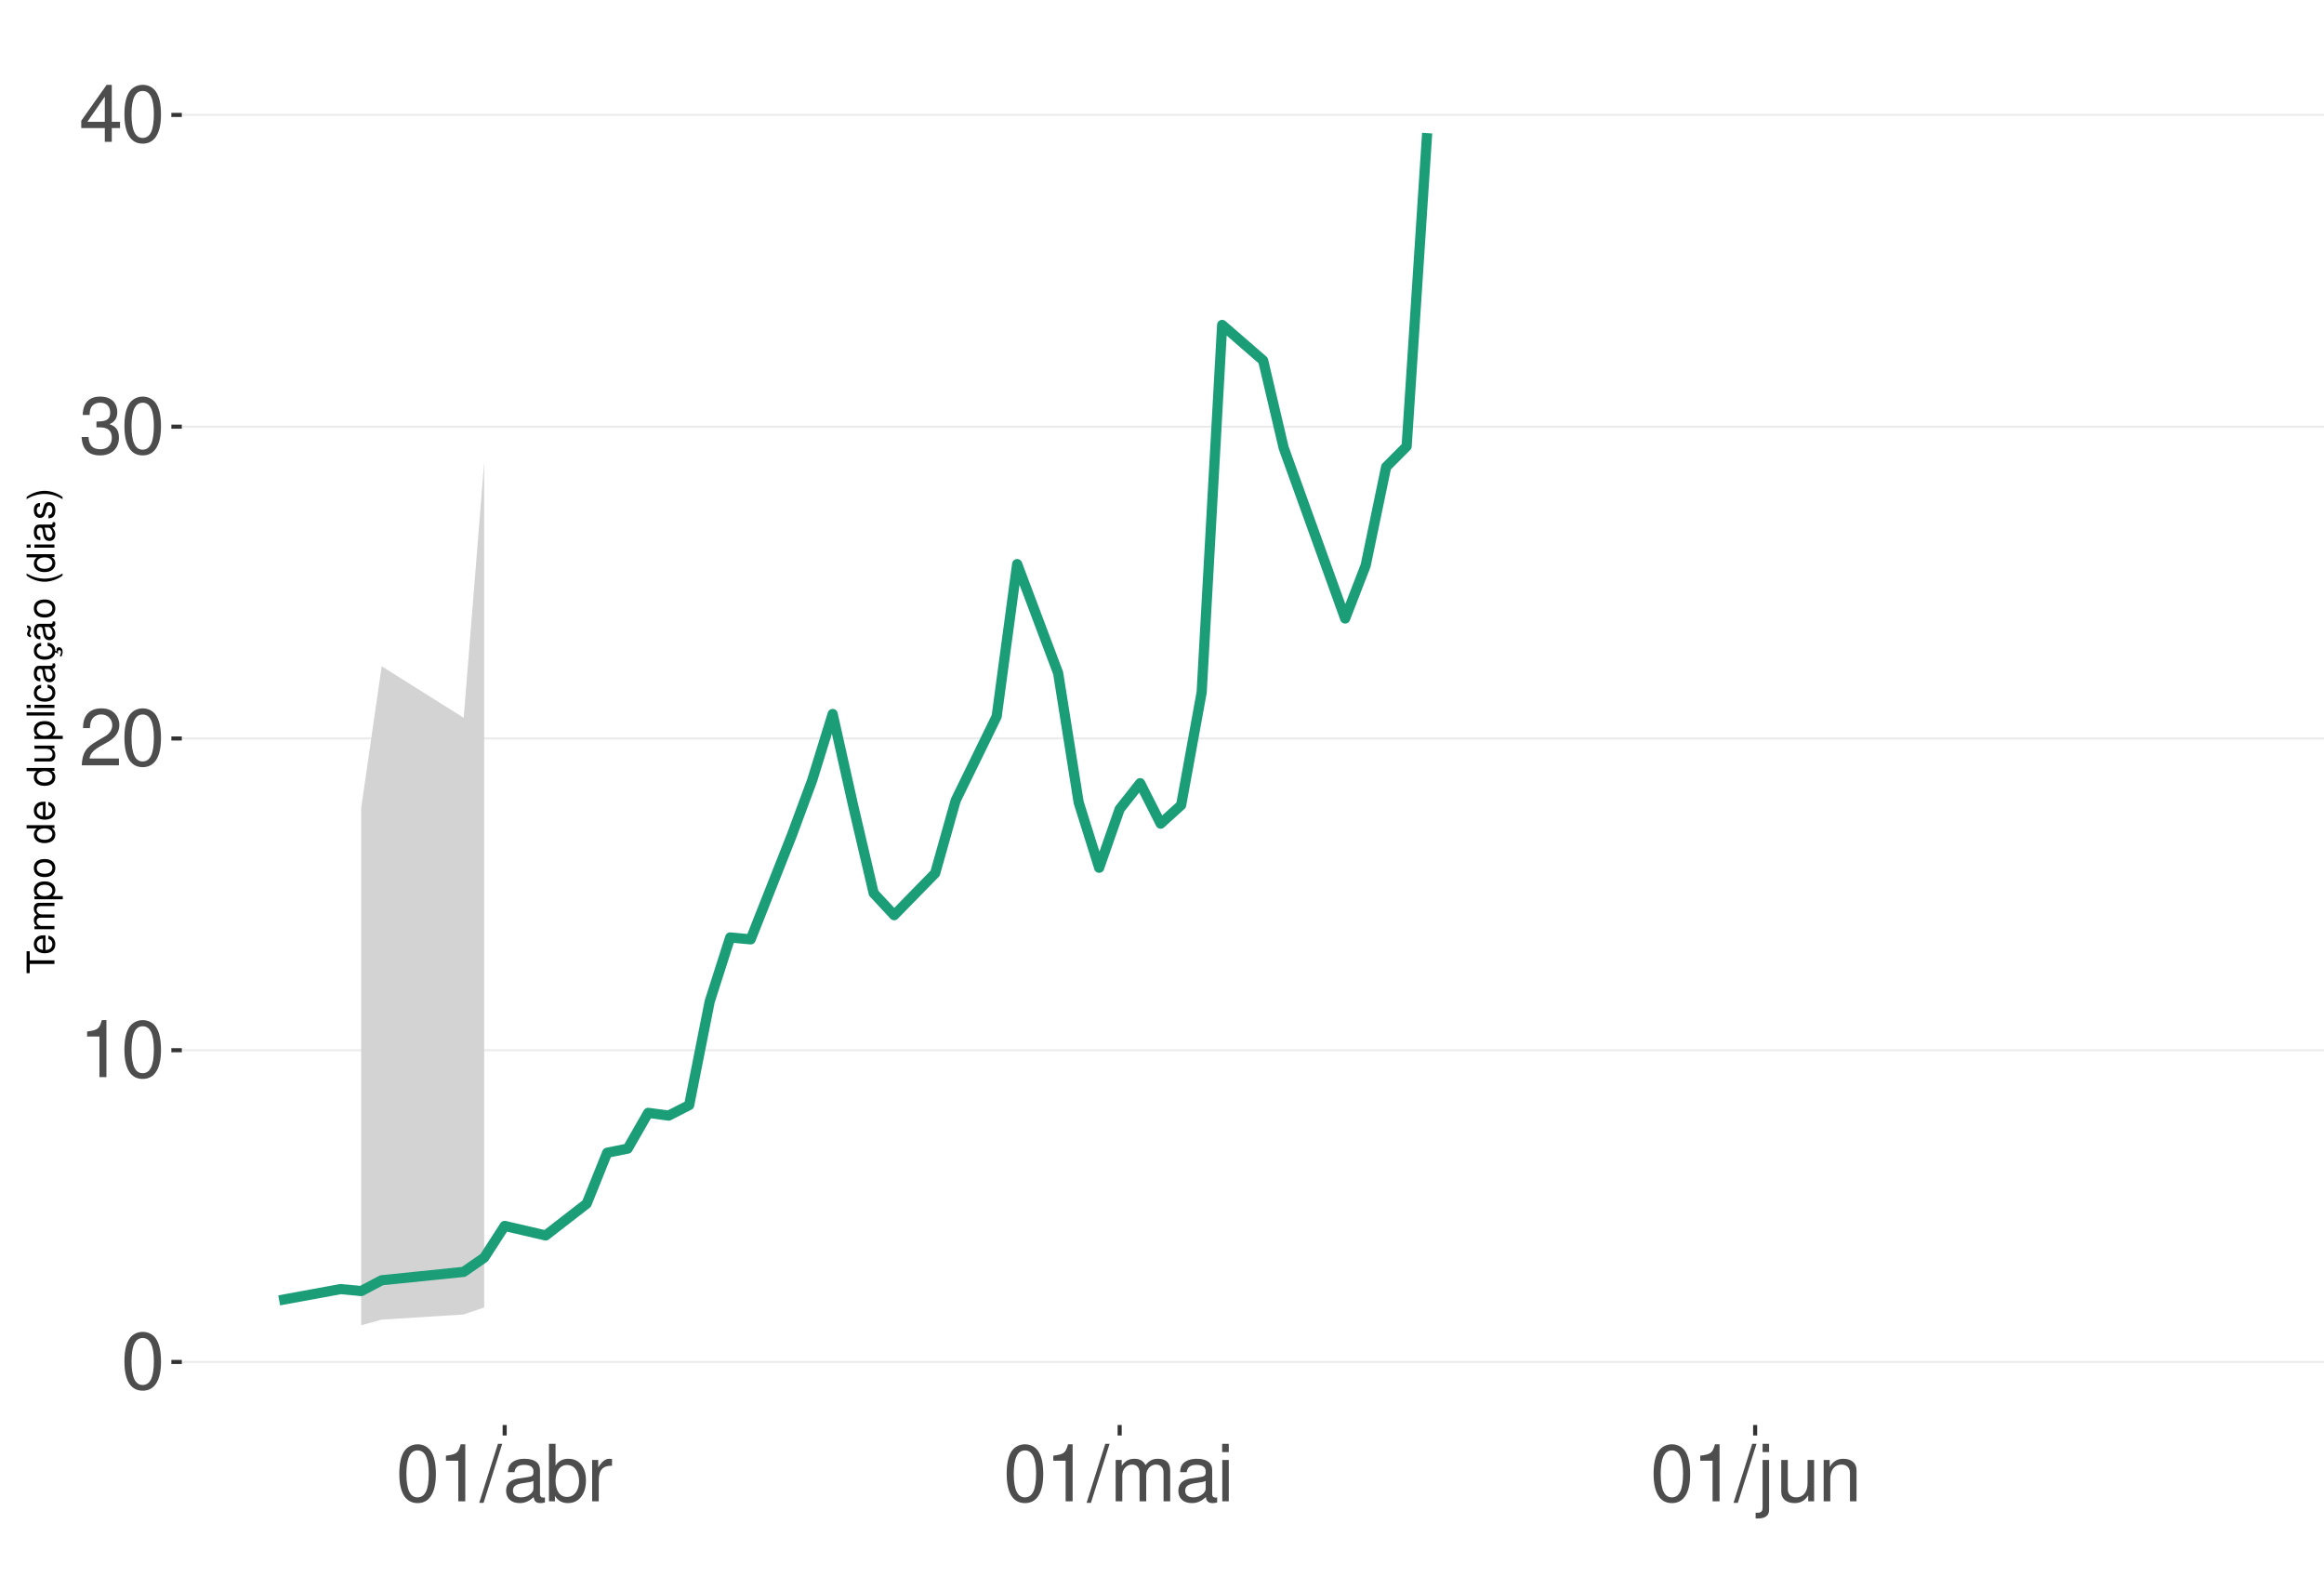
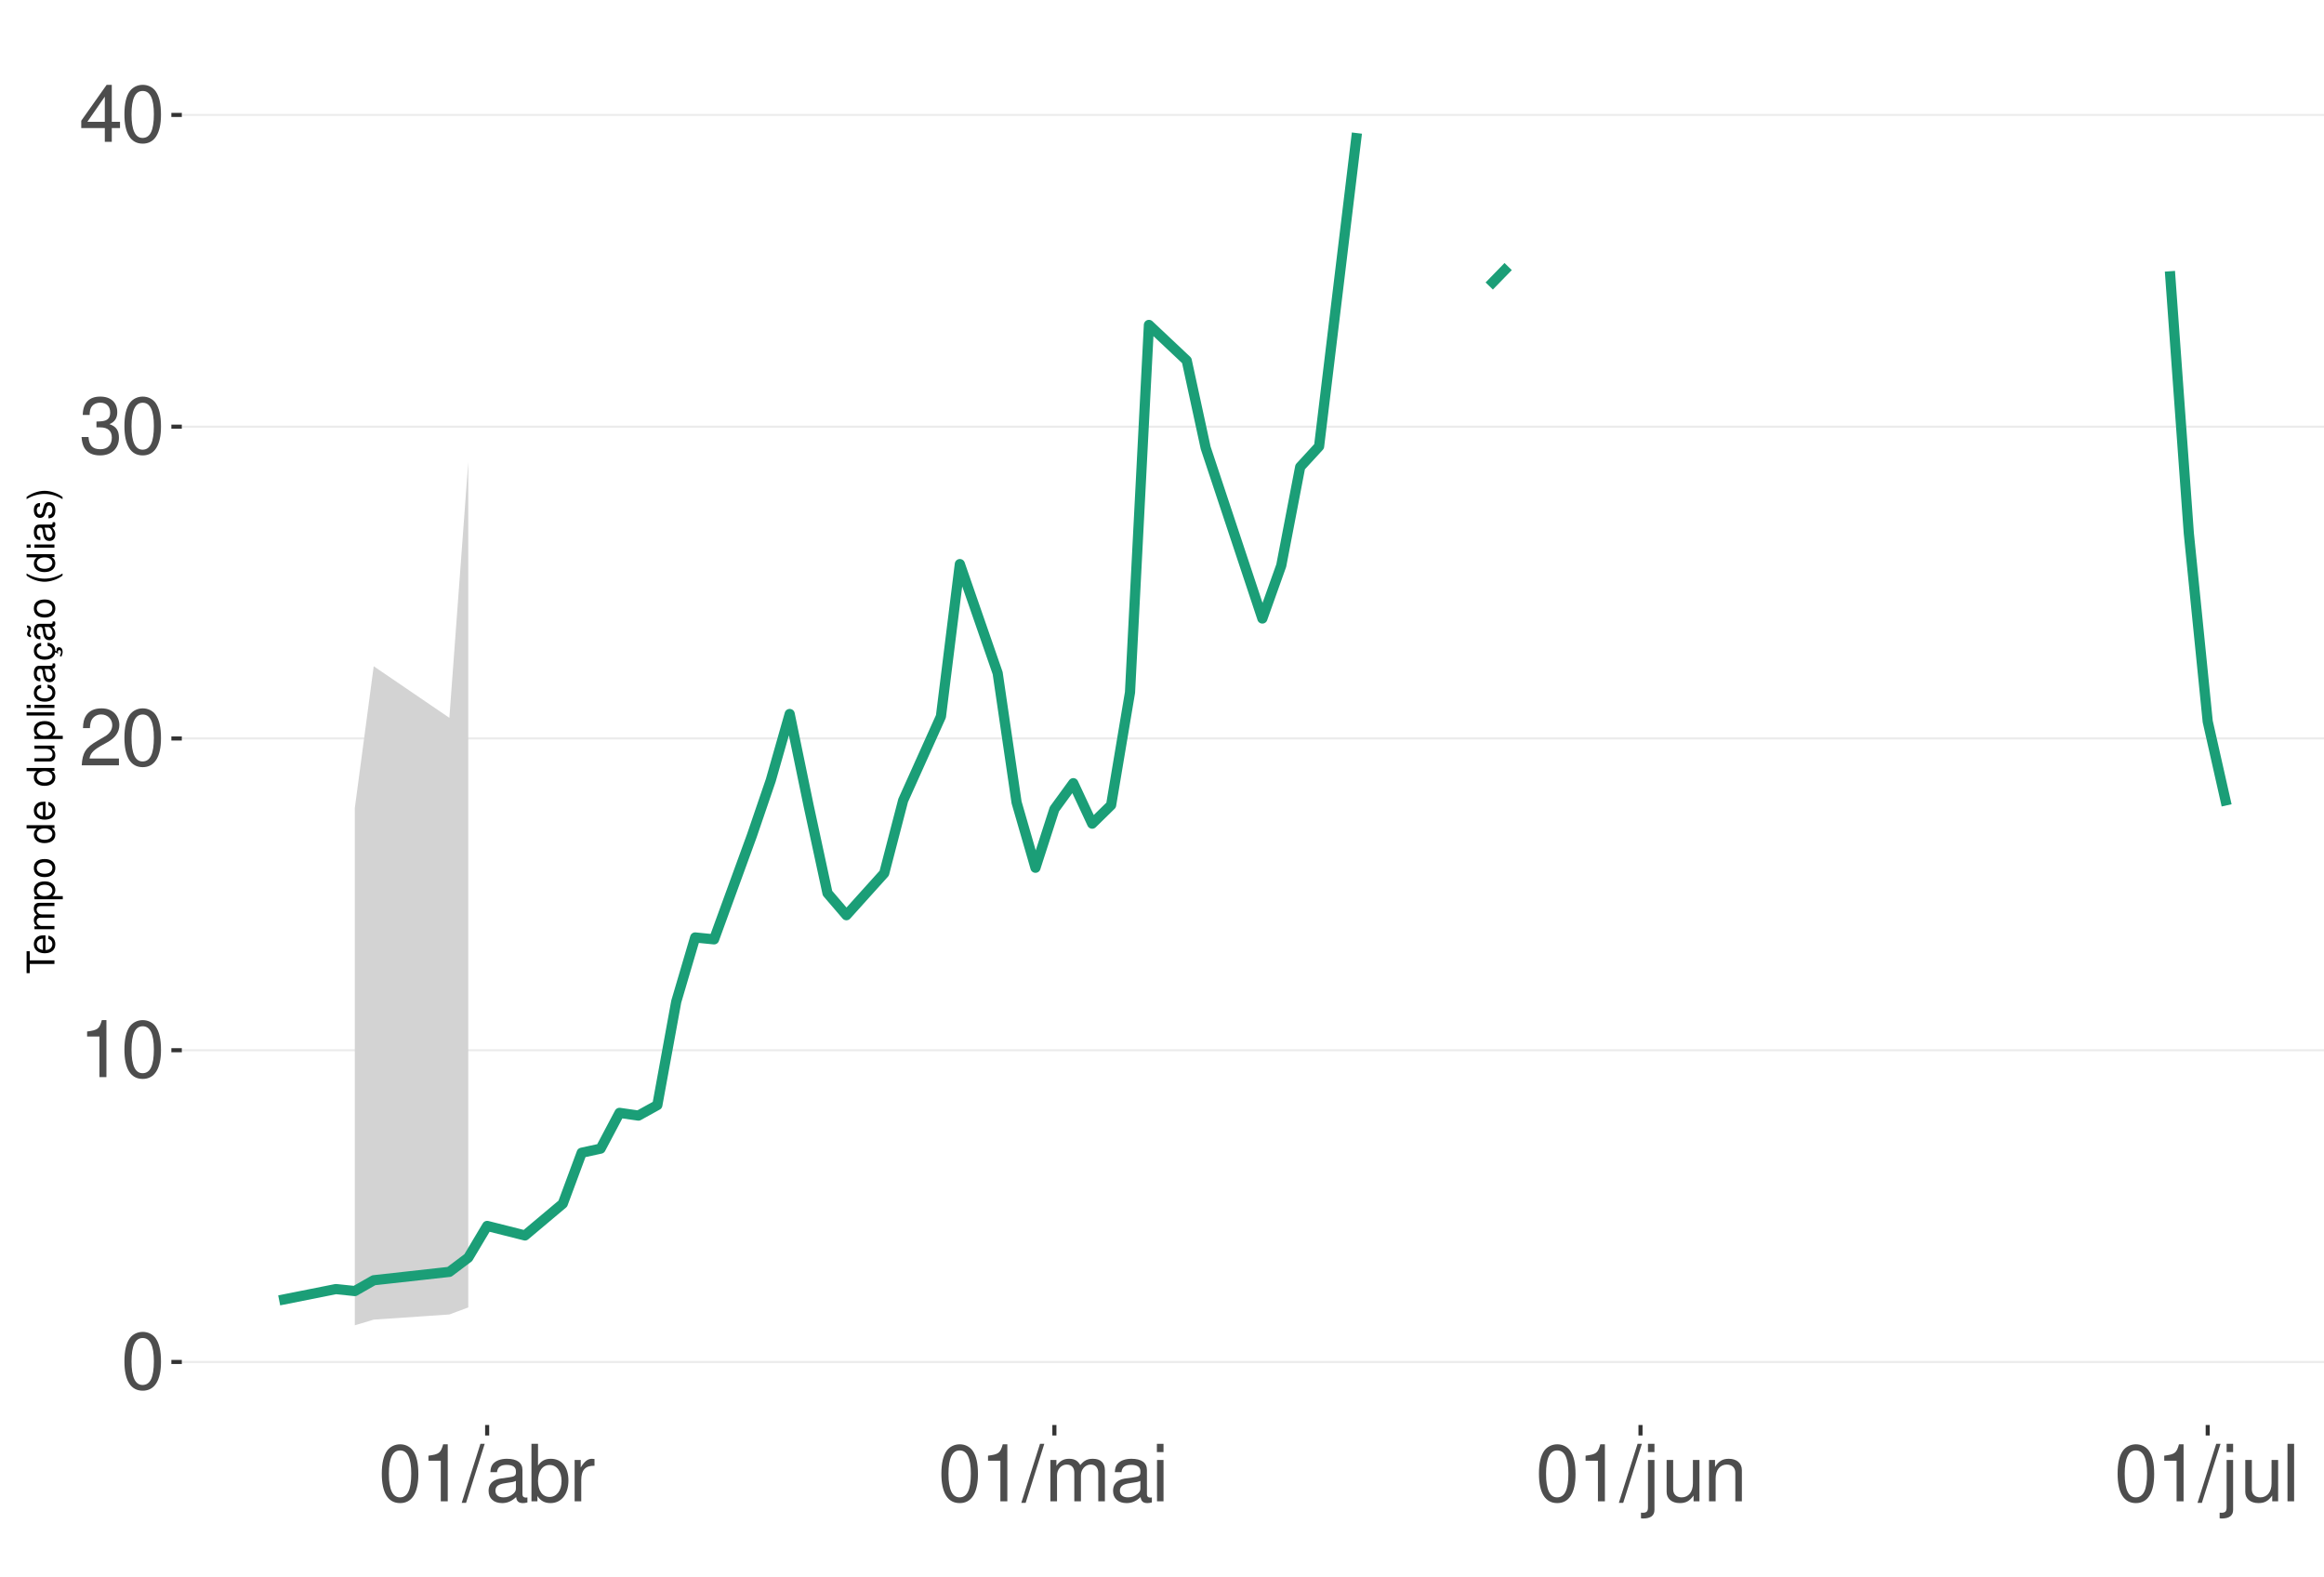
<svg xmlns="http://www.w3.org/2000/svg" xmlns:xlink="http://www.w3.org/1999/xlink" width="609pt" height="413pt" viewBox="0 0 609 413" version="1.1">
  <defs>
    <g>
      <symbol overflow="visible" id="glyph0-0">
        <path style="stroke:none;" d="" />
      </symbol>
      <symbol overflow="visible" id="glyph0-1">
        <path style="stroke:none;" d="M 5.688 -14.938 C 4.312 -14.938 3.078 -14.312 2.312 -13.297 C 1.359 -11.984 0.891 -10 0.891 -7.234 C 0.891 -2.188 2.547 0.469 5.688 0.469 C 8.781 0.469 10.469 -2.188 10.469 -7.109 C 10.469 -10 10.016 -11.938 9.047 -13.297 C 8.281 -14.328 7.062 -14.938 5.688 -14.938 Z M 5.688 -13.328 C 7.641 -13.328 8.609 -11.312 8.609 -7.266 C 8.609 -3.016 7.656 -1.031 5.641 -1.031 C 3.719 -1.031 2.75 -3.094 2.75 -7.203 C 2.75 -11.312 3.719 -13.328 5.688 -13.328 Z M 5.688 -13.328 " />
      </symbol>
      <symbol overflow="visible" id="glyph0-2">
        <path style="stroke:none;" d="M 5.344 -10.641 L 5.344 0 L 7.172 0 L 7.172 -14.938 L 5.969 -14.938 C 5.328 -12.641 4.922 -12.328 2.109 -11.953 L 2.109 -10.641 Z M 5.344 -10.641 " />
      </symbol>
      <symbol overflow="visible" id="glyph0-3">
        <path style="stroke:none;" d="M 10.453 -1.797 L 2.75 -1.797 C 2.938 -3.031 3.594 -3.828 5.391 -4.922 L 7.453 -6.078 C 9.5 -7.203 10.562 -8.734 10.562 -10.578 C 10.562 -11.812 10.062 -12.969 9.188 -13.781 C 8.328 -14.562 7.25 -14.938 5.859 -14.938 C 4 -14.938 2.625 -14.281 1.812 -13 C 1.297 -12.203 1.078 -11.281 1.031 -9.766 L 2.844 -9.766 C 2.906 -10.781 3.031 -11.375 3.281 -11.875 C 3.766 -12.781 4.703 -13.344 5.797 -13.344 C 7.453 -13.344 8.703 -12.141 8.703 -10.531 C 8.703 -9.344 8.016 -8.297 6.719 -7.562 L 4.812 -6.438 C 1.75 -4.688 0.875 -3.281 0.703 -0.016 L 10.453 -0.016 Z M 10.453 -1.797 " />
      </symbol>
      <symbol overflow="visible" id="glyph0-4">
        <path style="stroke:none;" d="M 4.562 -6.875 L 5.562 -6.875 C 7.547 -6.875 8.594 -5.953 8.594 -4.156 C 8.594 -2.266 7.453 -1.141 5.578 -1.141 C 3.578 -1.141 2.609 -2.141 2.484 -4.344 L 0.656 -4.344 C 0.75 -3.141 0.953 -2.359 1.297 -1.688 C 2.062 -0.25 3.484 0.469 5.5 0.469 C 8.516 0.469 10.453 -1.344 10.453 -4.172 C 10.453 -6.078 9.734 -7.109 7.969 -7.719 C 9.344 -8.281 10.016 -9.312 10.016 -10.828 C 10.016 -13.391 8.344 -14.938 5.562 -14.938 C 2.609 -14.938 1.031 -13.281 0.969 -10.125 L 2.781 -10.125 C 2.812 -11.031 2.891 -11.547 3.125 -12 C 3.531 -12.844 4.438 -13.344 5.578 -13.344 C 7.188 -13.344 8.156 -12.375 8.156 -10.766 C 8.156 -9.703 7.781 -9.062 6.984 -8.719 C 6.484 -8.516 5.828 -8.422 4.562 -8.406 Z M 4.562 -6.875 " />
      </symbol>
      <symbol overflow="visible" id="glyph0-5">
        <path style="stroke:none;" d="M 6.75 -3.609 L 6.75 0 L 8.578 0 L 8.578 -3.609 L 10.734 -3.609 L 10.734 -5.25 L 8.578 -5.25 L 8.578 -14.938 L 7.234 -14.938 L 0.578 -5.531 L 0.578 -3.609 Z M 6.75 -5.25 L 2.172 -5.25 L 6.75 -11.844 Z M 6.75 -5.25 " />
      </symbol>
      <symbol overflow="visible" id="glyph0-6">
        <path style="stroke:none;" d="M 4.734 -15.062 L -0.172 0.406 L 0.969 0.406 L 5.859 -15.062 Z M 4.734 -15.062 " />
      </symbol>
      <symbol overflow="visible" id="glyph0-7">
        <path style="stroke:none;" d="M 11.047 -1.016 C 10.859 -0.969 10.781 -0.969 10.672 -0.969 C 10.078 -0.969 9.75 -1.281 9.75 -1.812 L 9.75 -8.188 C 9.75 -10.094 8.344 -11.141 5.688 -11.141 C 4.094 -11.141 2.828 -10.672 2.094 -9.875 C 1.594 -9.312 1.391 -8.703 1.344 -7.625 L 3.078 -7.625 C 3.219 -8.938 4 -9.547 5.625 -9.547 C 7.188 -9.547 8.031 -8.969 8.031 -7.938 L 8.031 -7.484 C 8.016 -6.734 7.641 -6.469 6.234 -6.281 C 3.797 -5.969 3.422 -5.891 2.766 -5.625 C 1.516 -5.078 0.875 -4.125 0.875 -2.734 C 0.875 -0.766 2.234 0.469 4.422 0.469 C 5.781 0.469 6.875 0 8.094 -1.109 C 8.219 0 8.766 0.469 9.875 0.469 C 10.25 0.469 10.469 0.438 11.047 0.297 Z M 8.031 -3.406 C 8.031 -2.828 7.875 -2.484 7.359 -2 C 6.656 -1.359 5.797 -1.031 4.797 -1.031 C 3.453 -1.031 2.672 -1.672 2.672 -2.766 C 2.672 -3.906 3.406 -4.484 5.266 -4.75 C 7.109 -5 7.453 -5.078 8.031 -5.344 Z M 8.031 -3.406 " />
      </symbol>
      <symbol overflow="visible" id="glyph0-8">
        <path style="stroke:none;" d="M 1.109 -15.062 L 1.109 0 L 2.672 0 L 2.672 -1.391 C 3.484 -0.125 4.578 0.469 6.094 0.469 C 8.938 0.469 10.797 -1.859 10.797 -5.453 C 10.797 -8.969 9.047 -11.141 6.172 -11.141 C 4.688 -11.141 3.641 -10.578 2.828 -9.359 L 2.828 -15.062 Z M 5.844 -9.516 C 7.766 -9.516 9 -7.844 9 -5.266 C 9 -2.812 7.719 -1.141 5.844 -1.141 C 4 -1.141 2.828 -2.781 2.828 -5.328 C 2.828 -7.875 4 -9.516 5.844 -9.516 Z M 5.844 -9.516 " />
      </symbol>
      <symbol overflow="visible" id="glyph0-9">
        <path style="stroke:none;" d="M 1.422 -10.828 L 1.422 0 L 3.156 0 L 3.156 -5.625 C 3.188 -8.219 4.25 -9.375 6.625 -9.312 L 6.625 -11.078 C 6.344 -11.109 6.172 -11.141 5.969 -11.141 C 4.859 -11.141 4 -10.469 3.016 -8.859 L 3.016 -10.828 Z M 1.422 -10.828 " />
      </symbol>
      <symbol overflow="visible" id="glyph0-10">
        <path style="stroke:none;" d="M 1.453 -10.828 L 1.453 0 L 3.188 0 L 3.188 -6.797 C 3.188 -8.359 4.312 -9.625 5.719 -9.625 C 7 -9.625 7.719 -8.844 7.719 -7.453 L 7.719 0 L 9.453 0 L 9.453 -6.797 C 9.453 -8.359 10.594 -9.625 12 -9.625 C 13.266 -9.625 14 -8.812 14 -7.453 L 14 0 L 15.734 0 L 15.734 -8.125 C 15.734 -10.062 14.625 -11.141 12.594 -11.141 C 11.156 -11.141 10.281 -10.703 9.281 -9.484 C 8.641 -10.641 7.766 -11.141 6.359 -11.141 C 4.922 -11.141 3.953 -10.594 3.031 -9.297 L 3.031 -10.828 Z M 1.453 -10.828 " />
      </symbol>
      <symbol overflow="visible" id="glyph0-11">
        <path style="stroke:none;" d="M 3.094 -10.828 L 1.391 -10.828 L 1.391 0 L 3.094 0 Z M 3.094 -15.062 L 1.359 -15.062 L 1.359 -12.891 L 3.094 -12.891 Z M 3.094 -15.062 " />
      </symbol>
      <symbol overflow="visible" id="glyph0-12">
        <path style="stroke:none;" d="M 1.453 -10.828 L 1.453 1.562 C 1.453 2.641 1.109 3 0.047 3 C -0.078 3 -0.141 3 -0.375 2.969 L -0.375 4.438 C -0.172 4.484 -0.062 4.5 0.203 4.5 C 2.141 4.5 3.156 3.734 3.156 2.25 L 3.156 -10.828 Z M 3.156 -15.062 L 1.453 -15.062 L 1.453 -12.891 L 3.156 -12.891 Z M 3.156 -15.062 " />
      </symbol>
      <symbol overflow="visible" id="glyph0-13">
        <path style="stroke:none;" d="M 9.953 0 L 9.953 -10.828 L 8.234 -10.828 L 8.234 -4.688 C 8.234 -2.484 7.078 -1.031 5.281 -1.031 C 3.922 -1.031 3.062 -1.859 3.062 -3.156 L 3.062 -10.828 L 1.344 -10.828 L 1.344 -2.484 C 1.344 -0.688 2.688 0.469 4.797 0.469 C 6.375 0.469 7.391 -0.078 8.406 -1.516 L 8.406 0 Z M 9.953 0 " />
      </symbol>
      <symbol overflow="visible" id="glyph0-14">
        <path style="stroke:none;" d="M 1.453 -10.828 L 1.453 0 L 3.188 0 L 3.188 -5.969 C 3.188 -8.188 4.344 -9.625 6.109 -9.625 C 7.484 -9.625 8.344 -8.797 8.344 -7.5 L 8.344 0 L 10.062 0 L 10.062 -8.188 C 10.062 -9.984 8.719 -11.141 6.625 -11.141 C 5.016 -11.141 3.984 -10.516 3.031 -9 L 3.031 -10.828 Z M 1.453 -10.828 " />
+       </symbol>
+       <symbol overflow="visible" id="glyph0-15">
+         <path style="stroke:none;" d="M 3.141 -15.062 L 1.406 -15.062 L 1.406 0 L 3.141 0 Z M 3.141 -15.062 " />
      </symbol>
      <symbol overflow="visible" id="glyph1-0">
        <path style="stroke:none;" d="" />
      </symbol>
      <symbol overflow="visible" id="glyph1-1">
        <path style="stroke:none;" d="M -6.469 -3.547 L -6.469 -5.938 L -7.297 -5.938 L -7.297 -0.203 L -6.469 -0.203 L -6.469 -2.609 L 0 -2.609 L 0 -3.547 Z M -6.469 -3.547 " />
      </symbol>
      <symbol overflow="visible" id="glyph1-2">
        <path style="stroke:none;" d="M -2.344 -5.125 C -3.141 -5.125 -3.625 -5.062 -4.016 -4.922 C -4.875 -4.578 -5.391 -3.781 -5.391 -2.797 C -5.391 -1.344 -4.281 -0.406 -2.547 -0.406 C -0.812 -0.406 0.234 -1.297 0.234 -2.781 C 0.234 -3.984 -0.453 -4.812 -1.594 -5.016 L -1.594 -4.188 C -0.906 -3.953 -0.547 -3.484 -0.547 -2.812 C -0.547 -2.281 -0.781 -1.828 -1.219 -1.547 C -1.516 -1.344 -1.812 -1.281 -2.344 -1.266 Z M -3.016 -1.297 C -3.984 -1.359 -4.625 -1.953 -4.625 -2.797 C -4.625 -3.641 -3.953 -4.234 -3.016 -4.234 Z M -3.016 -1.297 " />
      </symbol>
      <symbol overflow="visible" id="glyph1-3">
        <path style="stroke:none;" d="M -5.234 -0.703 L 0 -0.703 L 0 -1.547 L -3.297 -1.547 C -4.047 -1.547 -4.656 -2.094 -4.656 -2.766 C -4.656 -3.391 -4.281 -3.734 -3.609 -3.734 L 0 -3.734 L 0 -4.578 L -3.297 -4.578 C -4.047 -4.578 -4.656 -5.125 -4.656 -5.812 C -4.656 -6.422 -4.266 -6.781 -3.609 -6.781 L 0 -6.781 L 0 -7.625 L -3.938 -7.625 C -4.875 -7.625 -5.391 -7.078 -5.391 -6.094 C -5.391 -5.406 -5.188 -4.984 -4.594 -4.484 C -5.156 -4.188 -5.391 -3.766 -5.391 -3.078 C -5.391 -2.375 -5.125 -1.906 -4.5 -1.469 L -5.234 -1.469 Z M -5.234 -0.703 " />
      </symbol>
      <symbol overflow="visible" id="glyph1-4">
        <path style="stroke:none;" d="M 2.188 -0.547 L 2.188 -1.375 L -0.547 -1.375 C -0.016 -1.812 0.234 -2.312 0.234 -2.984 C 0.234 -4.344 -0.859 -5.234 -2.531 -5.234 C -4.297 -5.234 -5.391 -4.375 -5.391 -2.984 C -5.391 -2.266 -5.062 -1.703 -4.453 -1.312 L -5.234 -1.312 L -5.234 -0.547 Z M -4.609 -2.844 C -4.609 -3.766 -3.797 -4.359 -2.547 -4.359 C -1.359 -4.359 -0.547 -3.75 -0.547 -2.844 C -0.547 -1.953 -1.344 -1.375 -2.578 -1.375 C -3.812 -1.375 -4.609 -1.953 -4.609 -2.844 Z M -4.609 -2.844 " />
      </symbol>
      <symbol overflow="visible" id="glyph1-5">
        <path style="stroke:none;" d="M -5.391 -2.719 C -5.391 -1.234 -4.344 -0.359 -2.578 -0.359 C -0.812 -0.359 0.234 -1.234 0.234 -2.734 C 0.234 -4.203 -0.812 -5.094 -2.547 -5.094 C -4.359 -5.094 -5.391 -4.234 -5.391 -2.719 Z M -4.625 -2.734 C -4.625 -3.672 -3.844 -4.234 -2.547 -4.234 C -1.312 -4.234 -0.547 -3.656 -0.547 -2.734 C -0.547 -1.797 -1.312 -1.234 -2.578 -1.234 C -3.844 -1.234 -4.625 -1.797 -4.625 -2.734 Z M -4.625 -2.734 " />
      </symbol>
      <symbol overflow="visible" id="glyph1-6">
        <path style="stroke:none;" d="" />
      </symbol>
      <symbol overflow="visible" id="glyph1-7">
        <path style="stroke:none;" d="M -7.297 -4.953 L -7.297 -4.125 L -4.578 -4.125 C -5.109 -3.766 -5.391 -3.203 -5.391 -2.516 C -5.391 -1.156 -4.297 -0.266 -2.625 -0.266 C -0.859 -0.266 0.234 -1.125 0.234 -2.547 C 0.234 -3.266 -0.047 -3.766 -0.688 -4.203 L 0 -4.203 L 0 -4.953 Z M -4.609 -2.656 C -4.609 -3.547 -3.812 -4.125 -2.562 -4.125 C -1.344 -4.125 -0.547 -3.547 -0.547 -2.656 C -0.547 -1.734 -1.359 -1.125 -2.578 -1.125 C -3.797 -1.125 -4.609 -1.734 -4.609 -2.656 Z M -4.609 -2.656 " />
      </symbol>
      <symbol overflow="visible" id="glyph1-8">
        <path style="stroke:none;" d="M 0 -4.812 L -5.234 -4.812 L -5.234 -3.984 L -2.266 -3.984 C -1.203 -3.984 -0.5 -3.438 -0.5 -2.562 C -0.5 -1.906 -0.906 -1.484 -1.531 -1.484 L -5.234 -1.484 L -5.234 -0.656 L -1.203 -0.656 C -0.328 -0.656 0.234 -1.297 0.234 -2.312 C 0.234 -3.094 -0.047 -3.578 -0.734 -4.062 L 0 -4.062 Z M 0 -4.812 " />
      </symbol>
      <symbol overflow="visible" id="glyph1-9">
        <path style="stroke:none;" d="M -7.297 -1.516 L -7.297 -0.688 L 0 -0.688 L 0 -1.516 Z M -7.297 -1.516 " />
      </symbol>
      <symbol overflow="visible" id="glyph1-10">
        <path style="stroke:none;" d="M -5.234 -1.5 L -5.234 -0.672 L 0 -0.672 L 0 -1.5 Z M -7.297 -1.5 L -7.297 -0.656 L -6.234 -0.656 L -6.234 -1.5 Z M -7.297 -1.5 " />
      </symbol>
      <symbol overflow="visible" id="glyph1-11">
        <path style="stroke:none;" d="M -3.484 -4.703 C -3.984 -4.672 -4.312 -4.562 -4.609 -4.359 C -5.094 -4 -5.391 -3.375 -5.391 -2.641 C -5.391 -1.219 -4.266 -0.312 -2.531 -0.312 C -0.844 -0.312 0.234 -1.203 0.234 -2.625 C 0.234 -3.875 -0.516 -4.672 -1.797 -4.766 L -1.797 -3.938 C -0.953 -3.797 -0.547 -3.359 -0.547 -2.656 C -0.547 -1.734 -1.297 -1.188 -2.531 -1.188 C -3.844 -1.188 -4.625 -1.719 -4.625 -2.625 C -4.625 -3.328 -4.203 -3.766 -3.484 -3.875 Z M -3.484 -4.703 " />
      </symbol>
      <symbol overflow="visible" id="glyph1-12">
        <path style="stroke:none;" d="M -0.484 -5.344 C -0.469 -5.266 -0.469 -5.219 -0.469 -5.172 C -0.469 -4.875 -0.625 -4.719 -0.875 -4.719 L -3.953 -4.719 C -4.891 -4.719 -5.391 -4.047 -5.391 -2.75 C -5.391 -1.984 -5.172 -1.375 -4.781 -1.016 C -4.516 -0.766 -4.203 -0.672 -3.688 -0.656 L -3.688 -1.484 C -4.328 -1.562 -4.625 -1.938 -4.625 -2.719 C -4.625 -3.484 -4.344 -3.891 -3.844 -3.891 L -3.625 -3.891 C -3.266 -3.875 -3.125 -3.703 -3.047 -3.016 C -2.891 -1.844 -2.844 -1.656 -2.719 -1.344 C -2.453 -0.734 -2 -0.422 -1.312 -0.422 C -0.375 -0.422 0.234 -1.078 0.234 -2.141 C 0.234 -2.797 0 -3.328 -0.547 -3.922 C 0 -3.984 0.234 -4.234 0.234 -4.781 C 0.234 -4.953 0.203 -5.062 0.141 -5.344 Z M -1.656 -3.891 C -1.375 -3.891 -1.203 -3.812 -0.969 -3.562 C -0.656 -3.219 -0.5 -2.812 -0.5 -2.312 C -0.5 -1.672 -0.812 -1.297 -1.344 -1.297 C -1.891 -1.297 -2.172 -1.656 -2.297 -2.547 C -2.422 -3.438 -2.453 -3.609 -2.594 -3.891 Z M -1.656 -3.891 " />
      </symbol>
      <symbol overflow="visible" id="glyph1-13">
        <path style="stroke:none;" d="M 0.234 -2.641 C 0.234 -3.875 -0.547 -4.703 -1.797 -4.766 L -1.797 -3.938 C -0.953 -3.797 -0.531 -3.359 -0.531 -2.656 C -0.531 -1.734 -1.281 -1.188 -2.516 -1.188 C -3.844 -1.188 -4.625 -1.719 -4.625 -2.625 C -4.625 -3.328 -4.203 -3.766 -3.484 -3.875 L -3.484 -4.703 C -3.984 -4.672 -4.312 -4.562 -4.609 -4.359 C -5.094 -4 -5.391 -3.375 -5.391 -2.641 C -5.391 -1.219 -4.266 -0.312 -2.531 -0.312 C -1.469 -0.312 -0.625 -0.672 -0.156 -1.312 C 0.047 -1.594 0.125 -1.812 0.203 -2.25 L 0.922 -1.938 L 0.984 -2.062 C 0.938 -2.188 0.906 -2.25 0.906 -2.375 C 0.906 -2.656 1.047 -2.828 1.281 -2.828 C 1.547 -2.828 1.734 -2.594 1.734 -2.297 C 1.734 -2.031 1.672 -1.844 1.438 -1.406 L 1.406 -1.312 L 1.812 -1.094 C 2.078 -1.75 2.141 -1.953 2.141 -2.344 C 2.141 -3.109 1.781 -3.578 1.203 -3.578 C 0.781 -3.578 0.547 -3.297 0.547 -2.797 C 0.547 -2.703 0.547 -2.641 0.562 -2.516 Z M 0.234 -2.641 " />
      </symbol>
      <symbol overflow="visible" id="glyph1-14">
        <path style="stroke:none;" d="M -0.484 -5.344 C -0.469 -5.266 -0.469 -5.219 -0.469 -5.172 C -0.469 -4.875 -0.625 -4.719 -0.875 -4.719 L -3.953 -4.719 C -4.891 -4.719 -5.391 -4.047 -5.391 -2.75 C -5.391 -1.984 -5.172 -1.375 -4.781 -1.016 C -4.516 -0.766 -4.203 -0.672 -3.688 -0.656 L -3.688 -1.484 C -4.328 -1.562 -4.625 -1.938 -4.625 -2.719 C -4.625 -3.484 -4.344 -3.891 -3.844 -3.891 L -3.625 -3.891 C -3.266 -3.875 -3.125 -3.703 -3.047 -3.016 C -2.891 -1.844 -2.844 -1.656 -2.719 -1.344 C -2.453 -0.734 -2 -0.422 -1.312 -0.422 C -0.375 -0.422 0.234 -1.078 0.234 -2.141 C 0.234 -2.797 0 -3.328 -0.547 -3.922 C 0 -3.984 0.234 -4.234 0.234 -4.781 C 0.234 -4.953 0.203 -5.062 0.141 -5.344 Z M -1.656 -3.891 C -1.375 -3.891 -1.203 -3.812 -0.969 -3.562 C -0.656 -3.219 -0.5 -2.812 -0.5 -2.312 C -0.5 -1.672 -0.812 -1.297 -1.344 -1.297 C -1.891 -1.297 -2.172 -1.656 -2.297 -2.547 C -2.422 -3.438 -2.453 -3.609 -2.594 -3.891 Z M -7.172 -3.75 C -6.922 -3.672 -6.812 -3.547 -6.812 -3.375 C -6.812 -3.25 -6.875 -2.984 -6.984 -2.734 C -7.156 -2.312 -7.172 -2.25 -7.172 -2.047 C -7.172 -1.594 -6.797 -1.297 -6.141 -1.188 L -6.141 -1.766 C -6.375 -1.812 -6.5 -1.938 -6.5 -2.094 C -6.5 -2.203 -6.469 -2.344 -6.375 -2.578 C -6.156 -3.156 -6.125 -3.234 -6.125 -3.438 C -6.125 -3.922 -6.484 -4.219 -7.172 -4.312 Z M -7.172 -3.75 " />
      </symbol>
      <symbol overflow="visible" id="glyph1-15">
        <path style="stroke:none;" d="M -7.297 -2.359 C -5.984 -1.359 -4.156 -0.734 -2.594 -0.734 C -1.016 -0.734 0.812 -1.359 2.125 -2.359 L 2.125 -2.906 C 0.688 -2.031 -0.984 -1.547 -2.594 -1.547 C -4.188 -1.547 -5.875 -2.031 -7.297 -2.906 Z M -7.297 -2.359 " />
      </symbol>
      <symbol overflow="visible" id="glyph1-16">
        <path style="stroke:none;" d="M -3.781 -4.375 C -4.812 -4.375 -5.391 -3.688 -5.391 -2.484 C -5.391 -1.266 -4.766 -0.469 -3.797 -0.469 C -2.969 -0.469 -2.578 -0.891 -2.281 -2.125 L -2.094 -2.906 C -1.953 -3.484 -1.734 -3.719 -1.375 -3.719 C -0.875 -3.719 -0.547 -3.234 -0.547 -2.5 C -0.547 -2.047 -0.672 -1.672 -0.891 -1.453 C -1.047 -1.328 -1.188 -1.266 -1.562 -1.219 L -1.562 -0.344 C -0.344 -0.375 0.234 -1.062 0.234 -2.438 C 0.234 -3.75 -0.422 -4.594 -1.438 -4.594 C -2.203 -4.594 -2.641 -4.156 -2.891 -3.109 L -3.078 -2.312 C -3.234 -1.625 -3.453 -1.344 -3.828 -1.344 C -4.312 -1.344 -4.625 -1.766 -4.625 -2.453 C -4.625 -3.125 -4.328 -3.484 -3.781 -3.5 Z M -3.781 -4.375 " />
      </symbol>
      <symbol overflow="visible" id="glyph1-17">
        <path style="stroke:none;" d="M 2.125 -0.938 C 0.812 -1.938 -1.016 -2.562 -2.578 -2.562 C -4.156 -2.562 -5.984 -1.938 -7.297 -0.938 L -7.297 -0.375 C -5.859 -1.266 -4.188 -1.75 -2.578 -1.75 C -0.984 -1.75 0.703 -1.266 2.125 -0.375 Z M 2.125 -0.938 " />
      </symbol>
    </g>
    <clipPath id="clip1">
      <path d="M 47.645 9.961 L 609 9.961 L 609 373.328 L 47.645 373.328 Z M 47.645 9.961 " />
    </clipPath>
    <clipPath id="clip2">
      <path d="M 47.645 356 L 609 356 L 609 358 L 47.645 358 Z M 47.645 356 " />
    </clipPath>
    <clipPath id="clip3">
      <path d="M 47.645 274 L 609 274 L 609 276 L 47.645 276 Z M 47.645 274 " />
    </clipPath>
    <clipPath id="clip4">
      <path d="M 47.645 193 L 609 193 L 609 194 L 47.645 194 Z M 47.645 193 " />
    </clipPath>
    <clipPath id="clip5">
      <path d="M 47.645 111 L 609 111 L 609 113 L 47.645 113 Z M 47.645 111 " />
    </clipPath>
    <clipPath id="clip6">
      <path d="M 47.645 29 L 609 29 L 609 31 L 47.645 31 Z M 47.645 29 " />
    </clipPath>
  </defs>
  <g id="surface359">
    <rect x="0" y="0" width="609" height="413" style="fill:rgb(100%,100%,100%);fill-opacity:1;stroke:none;" />
    <rect x="0" y="0" width="609" height="413" style="fill:rgb(100%,100%,100%);fill-opacity:1;stroke:none;" />
    <path style="fill:none;stroke-width:1.067;stroke-linecap:round;stroke-linejoin:round;stroke:rgb(100%,100%,100%);stroke-opacity:1;stroke-miterlimit:10;" d="M 0 413 L 609 413 L 609 0 L 0 0 Z M 0 413 " />
    <g clip-path="url(#clip1)" clip-rule="nonzero">
      <path style=" stroke:none;fill-rule:nonzero;fill:rgb(100%,100%,100%);fill-opacity:1;" d="M 47.645 373.328 L 609 373.328 L 609 9.961 L 47.645 9.961 Z M 47.645 373.328 " />
    </g>
    <g clip-path="url(#clip2)" clip-rule="nonzero">
      <path style="fill:none;stroke-width:0.533;stroke-linecap:butt;stroke-linejoin:round;stroke:rgb(92.157%,92.157%,92.157%);stroke-opacity:1;stroke-miterlimit:10;" d="M 47.645 356.812 L 609 356.812 " />
    </g>
    <g clip-path="url(#clip3)" clip-rule="nonzero">
      <path style="fill:none;stroke-width:0.533;stroke-linecap:butt;stroke-linejoin:round;stroke:rgb(92.157%,92.157%,92.157%);stroke-opacity:1;stroke-miterlimit:10;" d="M 47.645 275.137 L 609 275.137 " />
    </g>
    <g clip-path="url(#clip4)" clip-rule="nonzero">
      <path style="fill:none;stroke-width:0.533;stroke-linecap:butt;stroke-linejoin:round;stroke:rgb(92.157%,92.157%,92.157%);stroke-opacity:1;stroke-miterlimit:10;" d="M 47.645 193.461 L 609 193.461 " />
    </g>
    <g clip-path="url(#clip5)" clip-rule="nonzero">
      <path style="fill:none;stroke-width:0.533;stroke-linecap:butt;stroke-linejoin:round;stroke:rgb(92.157%,92.157%,92.157%);stroke-opacity:1;stroke-miterlimit:10;" d="M 47.645 111.785 L 609 111.785 " />
    </g>
    <g clip-path="url(#clip6)" clip-rule="nonzero">
      <path style="fill:none;stroke-width:0.533;stroke-linecap:butt;stroke-linejoin:round;stroke:rgb(92.157%,92.157%,92.157%);stroke-opacity:1;stroke-miterlimit:10;" d="M 47.645 30.109 L 609 30.109 " />
    </g>
-     <path style=" stroke:none;fill-rule:nonzero;fill:rgb(82.745%,82.745%,82.745%);fill-opacity:1;" d="M 94.648 211.688 L 100.02 174.547 L 121.508 188.055 L 126.879 121.051 L 126.879 342.527 L 121.508 344.367 L 100.02 345.719 L 94.648 347.199 Z M 94.648 211.688 " />
-     <path style="fill:none;stroke-width:2.667;stroke-linecap:butt;stroke-linejoin:round;stroke:rgb(10.588%,61.961%,46.667%);stroke-opacity:1;stroke-miterlimit:10;" d="M 73.16 340.672 L 89.277 337.715 L 94.648 338.234 L 100.02 335.402 L 121.508 333.207 L 126.879 329.48 L 132.25 321.172 L 142.996 323.664 L 153.738 315.34 L 159.109 301.996 L 164.48 300.918 L 169.855 291.551 L 175.227 292.262 L 180.598 289.52 L 185.969 262.414 L 191.34 245.598 L 196.715 246.094 L 207.457 218.918 L 212.828 204.426 L 218.199 187.055 L 223.57 211.043 L 228.945 233.992 L 234.316 239.766 L 245.059 228.77 L 250.43 209.711 L 261.176 187.684 L 266.547 147.785 L 277.289 176.355 L 282.66 210.203 L 288.035 227.336 L 293.406 211.977 L 298.777 205.18 L 304.148 215.781 L 309.52 210.926 L 314.895 181.391 L 320.266 85.121 L 331.008 94.445 L 336.379 117.305 L 352.496 162.039 L 357.867 148.148 L 363.238 122.332 L 368.609 116.938 L 373.984 34.867 " />
+     <path style=" stroke:none;fill-rule:nonzero;fill:rgb(82.745%,82.745%,82.745%);fill-opacity:1;" d="M 92.98 211.688 L 97.934 174.547 L 117.754 188.055 L 122.707 121.051 L 122.707 342.527 L 117.754 344.367 L 97.934 345.719 L 92.98 347.199 Z M 92.98 211.688 " />
+     <path style="fill:none;stroke-width:2.667;stroke-linecap:butt;stroke-linejoin:round;stroke:rgb(10.588%,61.961%,46.667%);stroke-opacity:1;stroke-miterlimit:10;" d="M 73.16 340.672 L 88.023 337.715 L 92.98 338.234 L 97.934 335.402 L 117.754 333.207 L 122.707 329.48 L 127.66 321.172 L 137.57 323.664 L 147.48 315.34 L 152.434 301.996 L 157.391 300.918 L 162.344 291.551 L 167.297 292.262 L 172.254 289.52 L 177.207 262.414 L 182.164 245.598 L 187.117 246.094 L 197.027 218.918 L 201.98 204.426 L 206.934 187.055 L 211.891 211.043 L 216.844 233.992 L 221.801 239.766 L 231.707 228.77 L 236.664 209.711 L 246.57 187.684 L 251.527 147.785 L 261.438 176.355 L 266.391 210.203 L 271.344 227.336 L 276.301 211.977 L 281.254 205.18 L 286.207 215.781 L 291.164 210.926 L 296.117 181.391 L 301.074 85.121 L 310.98 94.445 L 315.938 117.305 L 330.801 162.039 L 335.754 148.148 L 340.711 122.332 L 345.664 116.938 L 355.574 34.867 " />
+     <path style="fill:none;stroke-width:2.667;stroke-linecap:butt;stroke-linejoin:round;stroke:rgb(10.588%,61.961%,46.667%);stroke-opacity:1;stroke-miterlimit:10;" d="M 390.254 74.926 L 395.211 69.832 " />
+     <path style="fill:none;stroke-width:2.667;stroke-linecap:butt;stroke-linejoin:round;stroke:rgb(10.588%,61.961%,46.667%);stroke-opacity:1;stroke-miterlimit:10;" d="M 568.621 71.062 L 573.574 139.715 L 578.527 189.016 L 583.484 210.992 " />
    <g style="fill:rgb(30.196%,30.196%,30.196%);fill-opacity:1;">
      <use xlink:href="#glyph0-1" x="31.715" y="363.866" />
    </g>
    <g style="fill:rgb(30.196%,30.196%,30.196%);fill-opacity:1;">
      <use xlink:href="#glyph0-2" x="20.715" y="282.19" />
      <use xlink:href="#glyph0-1" x="31.715" y="282.19" />
    </g>
    <g style="fill:rgb(30.196%,30.196%,30.196%);fill-opacity:1;">
      <use xlink:href="#glyph0-3" x="20.715" y="200.515" />
      <use xlink:href="#glyph0-1" x="31.715" y="200.515" />
    </g>
    <g style="fill:rgb(30.196%,30.196%,30.196%);fill-opacity:1;">
      <use xlink:href="#glyph0-4" x="20.715" y="118.839" />
      <use xlink:href="#glyph0-1" x="31.715" y="118.839" />
    </g>
    <g style="fill:rgb(30.196%,30.196%,30.196%);fill-opacity:1;">
      <use xlink:href="#glyph0-5" x="20.715" y="37.163" />
      <use xlink:href="#glyph0-1" x="31.715" y="37.163" />
    </g>
    <path style="fill:none;stroke-width:1.067;stroke-linecap:butt;stroke-linejoin:round;stroke:rgb(20%,20%,20%);stroke-opacity:1;stroke-miterlimit:10;" d="M 44.906 356.812 L 47.645 356.812 " />
    <path style="fill:none;stroke-width:1.067;stroke-linecap:butt;stroke-linejoin:round;stroke:rgb(20%,20%,20%);stroke-opacity:1;stroke-miterlimit:10;" d="M 44.906 275.137 L 47.645 275.137 " />
    <path style="fill:none;stroke-width:1.067;stroke-linecap:butt;stroke-linejoin:round;stroke:rgb(20%,20%,20%);stroke-opacity:1;stroke-miterlimit:10;" d="M 44.906 193.461 L 47.645 193.461 " />
    <path style="fill:none;stroke-width:1.067;stroke-linecap:butt;stroke-linejoin:round;stroke:rgb(20%,20%,20%);stroke-opacity:1;stroke-miterlimit:10;" d="M 44.906 111.785 L 47.645 111.785 " />
    <path style="fill:none;stroke-width:1.067;stroke-linecap:butt;stroke-linejoin:round;stroke:rgb(20%,20%,20%);stroke-opacity:1;stroke-miterlimit:10;" d="M 44.906 30.109 L 47.645 30.109 " />
-     <path style="fill:none;stroke-width:1.067;stroke-linecap:butt;stroke-linejoin:round;stroke:rgb(20%,20%,20%);stroke-opacity:1;stroke-miterlimit:10;" d="M 132.25 376.07 L 132.25 373.328 " />
-     <path style="fill:none;stroke-width:1.067;stroke-linecap:butt;stroke-linejoin:round;stroke:rgb(20%,20%,20%);stroke-opacity:1;stroke-miterlimit:10;" d="M 293.406 376.07 L 293.406 373.328 " />
-     <path style="fill:none;stroke-width:1.067;stroke-linecap:butt;stroke-linejoin:round;stroke:rgb(20%,20%,20%);stroke-opacity:1;stroke-miterlimit:10;" d="M 459.934 376.07 L 459.934 373.328 " />
-     <g style="fill:rgb(30.196%,30.196%,30.196%);fill-opacity:1;">
-       <use xlink:href="#glyph0-1" x="103.75" y="393.315" />
-       <use xlink:href="#glyph0-2" x="114.75" y="393.315" />
-       <use xlink:href="#glyph0-6" x="125.75" y="393.315" />
-       <use xlink:href="#glyph0-7" x="131.75" y="393.315" />
-       <use xlink:href="#glyph0-8" x="142.75" y="393.315" />
-       <use xlink:href="#glyph0-9" x="153.75" y="393.315" />
-     </g>
-     <g style="fill:rgb(30.196%,30.196%,30.196%);fill-opacity:1;">
-       <use xlink:href="#glyph0-1" x="262.906" y="393.315" />
-       <use xlink:href="#glyph0-2" x="273.906" y="393.315" />
-       <use xlink:href="#glyph0-6" x="284.906" y="393.315" />
-       <use xlink:href="#glyph0-10" x="290.906" y="393.315" />
-       <use xlink:href="#glyph0-7" x="307.906" y="393.315" />
-       <use xlink:href="#glyph0-11" x="318.906" y="393.315" />
-     </g>
-     <g style="fill:rgb(30.196%,30.196%,30.196%);fill-opacity:1;">
-       <use xlink:href="#glyph0-1" x="432.434" y="393.315" />
-       <use xlink:href="#glyph0-2" x="443.434" y="393.315" />
-       <use xlink:href="#glyph0-6" x="454.434" y="393.315" />
-       <use xlink:href="#glyph0-12" x="460.434" y="393.315" />
-       <use xlink:href="#glyph0-13" x="465.434" y="393.315" />
-       <use xlink:href="#glyph0-14" x="476.434" y="393.315" />
+     <path style="fill:none;stroke-width:1.067;stroke-linecap:butt;stroke-linejoin:round;stroke:rgb(20%,20%,20%);stroke-opacity:1;stroke-miterlimit:10;" d="M 127.66 376.07 L 127.66 373.328 " />
+     <path style="fill:none;stroke-width:1.067;stroke-linecap:butt;stroke-linejoin:round;stroke:rgb(20%,20%,20%);stroke-opacity:1;stroke-miterlimit:10;" d="M 276.301 376.07 L 276.301 373.328 " />
+     <path style="fill:none;stroke-width:1.067;stroke-linecap:butt;stroke-linejoin:round;stroke:rgb(20%,20%,20%);stroke-opacity:1;stroke-miterlimit:10;" d="M 429.891 376.07 L 429.891 373.328 " />
+     <path style="fill:none;stroke-width:1.067;stroke-linecap:butt;stroke-linejoin:round;stroke:rgb(20%,20%,20%);stroke-opacity:1;stroke-miterlimit:10;" d="M 578.527 376.07 L 578.527 373.328 " />
+     <g style="fill:rgb(30.196%,30.196%,30.196%);fill-opacity:1;">
+       <use xlink:href="#glyph0-1" x="99.16" y="393.315" />
+       <use xlink:href="#glyph0-2" x="110.16" y="393.315" />
+       <use xlink:href="#glyph0-6" x="121.16" y="393.315" />
+       <use xlink:href="#glyph0-7" x="127.16" y="393.315" />
+       <use xlink:href="#glyph0-8" x="138.16" y="393.315" />
+       <use xlink:href="#glyph0-9" x="149.16" y="393.315" />
+     </g>
+     <g style="fill:rgb(30.196%,30.196%,30.196%);fill-opacity:1;">
+       <use xlink:href="#glyph0-1" x="245.801" y="393.315" />
+       <use xlink:href="#glyph0-2" x="256.801" y="393.315" />
+       <use xlink:href="#glyph0-6" x="267.801" y="393.315" />
+       <use xlink:href="#glyph0-10" x="273.801" y="393.315" />
+       <use xlink:href="#glyph0-7" x="290.801" y="393.315" />
+       <use xlink:href="#glyph0-11" x="301.801" y="393.315" />
+     </g>
+     <g style="fill:rgb(30.196%,30.196%,30.196%);fill-opacity:1;">
+       <use xlink:href="#glyph0-1" x="402.391" y="393.315" />
+       <use xlink:href="#glyph0-2" x="413.391" y="393.315" />
+       <use xlink:href="#glyph0-6" x="424.391" y="393.315" />
+       <use xlink:href="#glyph0-12" x="430.391" y="393.315" />
+       <use xlink:href="#glyph0-13" x="435.391" y="393.315" />
+       <use xlink:href="#glyph0-14" x="446.391" y="393.315" />
+     </g>
+     <g style="fill:rgb(30.196%,30.196%,30.196%);fill-opacity:1;">
+       <use xlink:href="#glyph0-1" x="554.027" y="393.315" />
+       <use xlink:href="#glyph0-2" x="565.027" y="393.315" />
+       <use xlink:href="#glyph0-6" x="576.027" y="393.315" />
+       <use xlink:href="#glyph0-12" x="582.027" y="393.315" />
+       <use xlink:href="#glyph0-13" x="587.027" y="393.315" />
+       <use xlink:href="#glyph0-15" x="598.027" y="393.315" />
    </g>
    <g style="fill:rgb(0%,0%,0%);fill-opacity:1;">
      <use xlink:href="#glyph1-1" x="14.263" y="255.145" />
      <use xlink:href="#glyph1-2" x="14.263" y="250.145" />
      <use xlink:href="#glyph1-3" x="14.263" y="244.145" />
      <use xlink:href="#glyph1-4" x="14.263" y="236.145" />
      <use xlink:href="#glyph1-5" x="14.263" y="230.145" />
      <use xlink:href="#glyph1-6" x="14.263" y="224.145" />
      <use xlink:href="#glyph1-7" x="14.263" y="221.145" />
      <use xlink:href="#glyph1-2" x="14.263" y="215.145" />
      <use xlink:href="#glyph1-6" x="14.263" y="209.145" />
      <use xlink:href="#glyph1-7" x="14.263" y="206.145" />
      <use xlink:href="#glyph1-8" x="14.263" y="200.145" />
      <use xlink:href="#glyph1-4" x="14.263" y="194.145" />
      <use xlink:href="#glyph1-9" x="14.263" y="188.145" />
      <use xlink:href="#glyph1-10" x="14.263" y="186.145" />
      <use xlink:href="#glyph1-11" x="14.263" y="184.145" />
      <use xlink:href="#glyph1-12" x="14.263" y="179.145" />
      <use xlink:href="#glyph1-13" x="14.263" y="173.145" />
      <use xlink:href="#glyph1-14" x="14.263" y="168.145" />
      <use xlink:href="#glyph1-5" x="14.263" y="162.145" />
      <use xlink:href="#glyph1-6" x="14.263" y="156.145" />
      <use xlink:href="#glyph1-15" x="14.263" y="153.145" />
      <use xlink:href="#glyph1-7" x="14.263" y="150.145" />
      <use xlink:href="#glyph1-10" x="14.263" y="144.145" />
      <use xlink:href="#glyph1-12" x="14.263" y="142.145" />
      <use xlink:href="#glyph1-16" x="14.263" y="136.145" />
      <use xlink:href="#glyph1-17" x="14.263" y="131.145" />
    </g>
  </g>
</svg>
